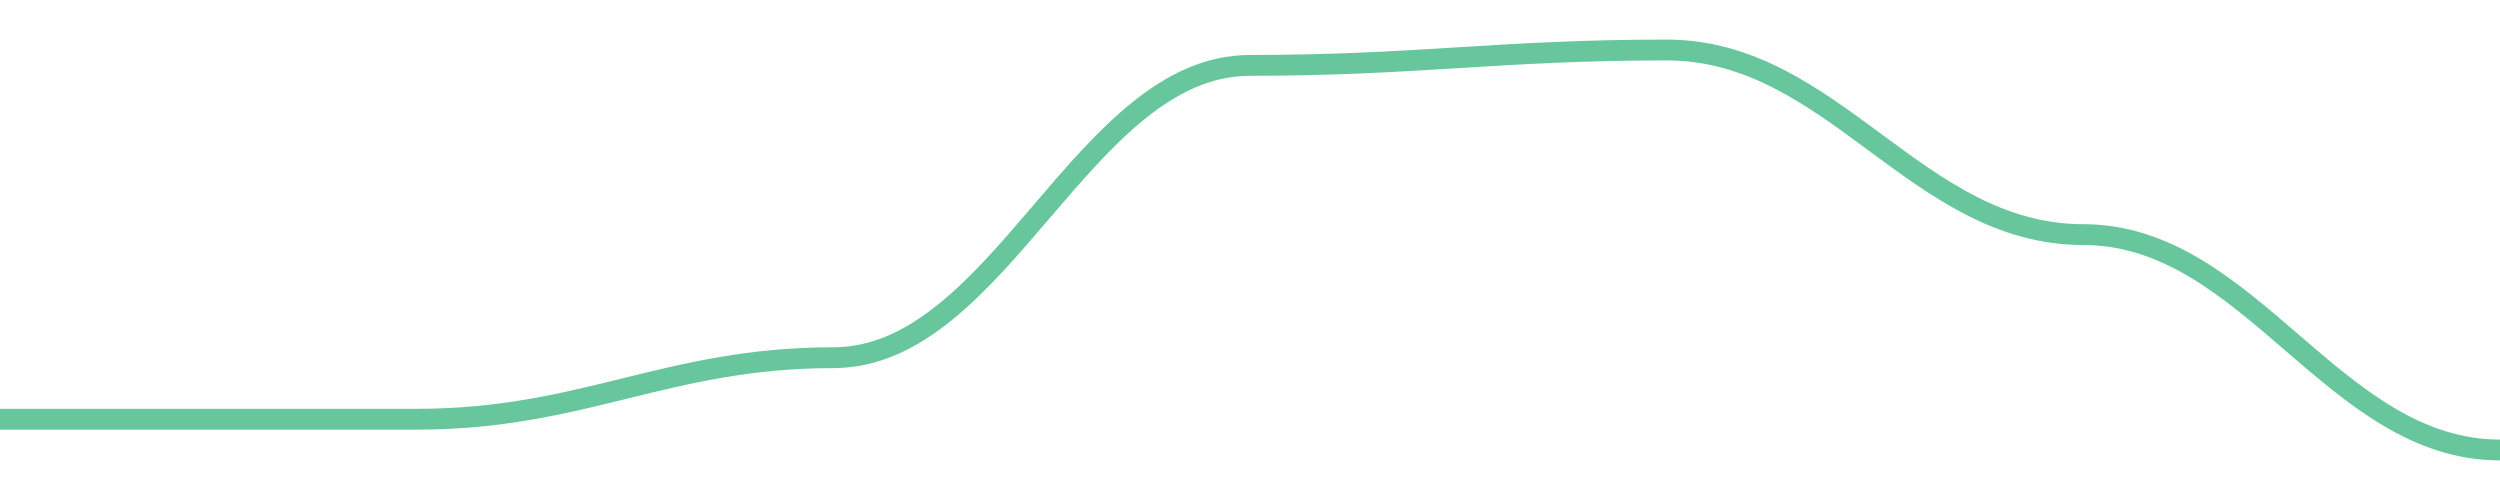
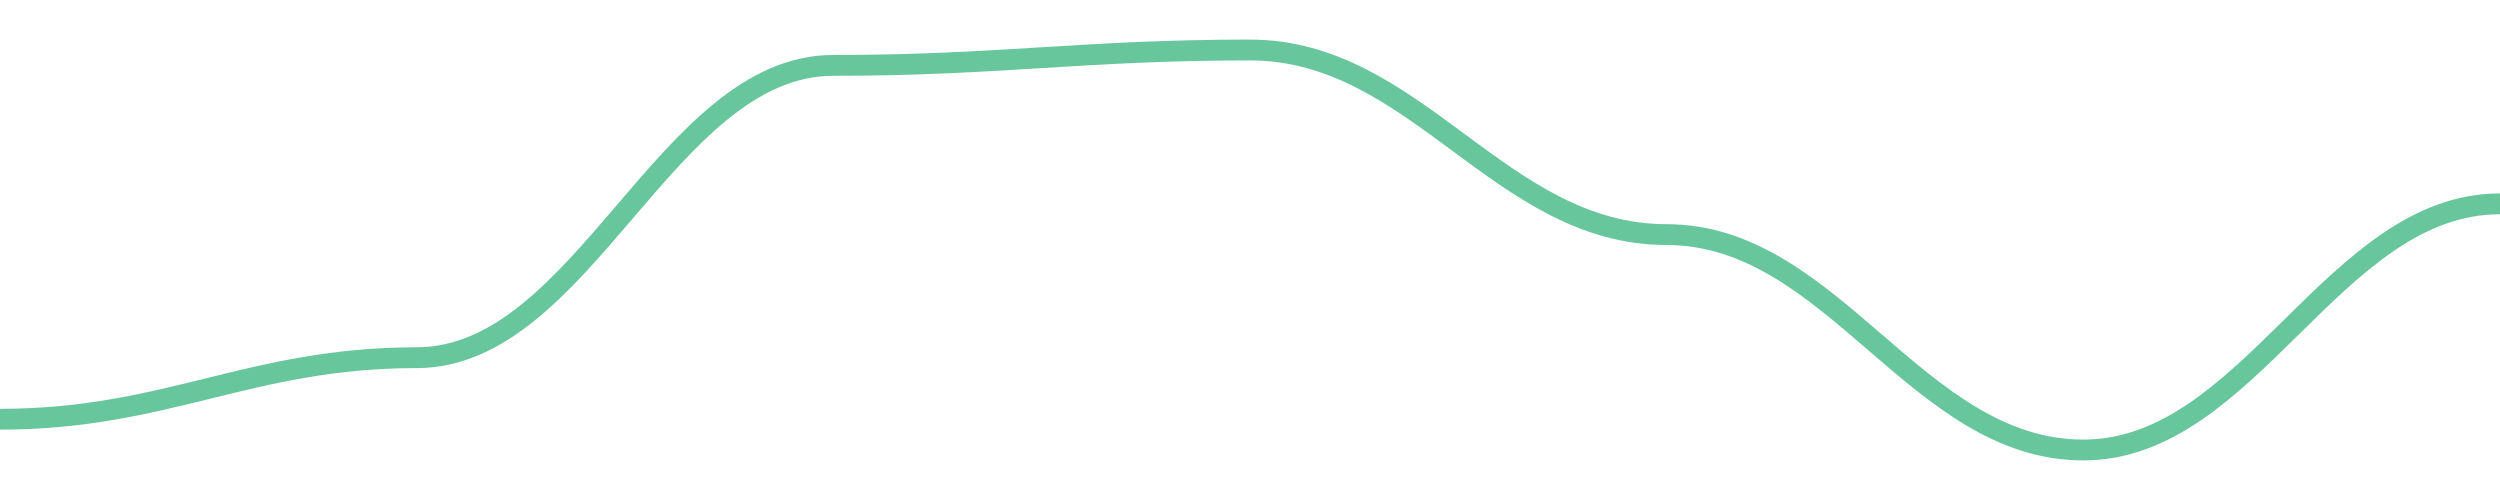
<svg width="180" height="36">
-   <path d="M 0.0,30.185 C 12.0,30.185 18.0,30.185 30.0,30.185 C 42.0,30.185 48.0,25.754 60.0,25.754 C 72.0,25.754 78.0,4.708 90.0,4.708 C 102.0,4.708 108.0,3.6 120.0,3.6 C 132.0,3.6 138.0,16.892 150.0,16.892 C 162.0,16.892 168.0,32.4 180.0,32.4 " fill="none" stroke="#42b883" stroke-width="1.5" opacity="0.8" />
+   <path d="M 0.0,30.185 C 12.0,30.185 18.0,25.754 30.0,25.754 C 42.0,25.754 48.0,4.708 60.0,4.708 C 72.0,4.708 78.0,3.6 90.0,3.6 C 102.0,3.6 108.0,16.892 120.0,16.892 C 132.0,16.892 138.0,32.4 150.0,32.4 C 162.0,32.4 168.0,14.677 180.0,14.677 " fill="none" stroke="#42b883" stroke-width="1.5" opacity="0.8" />
</svg>
